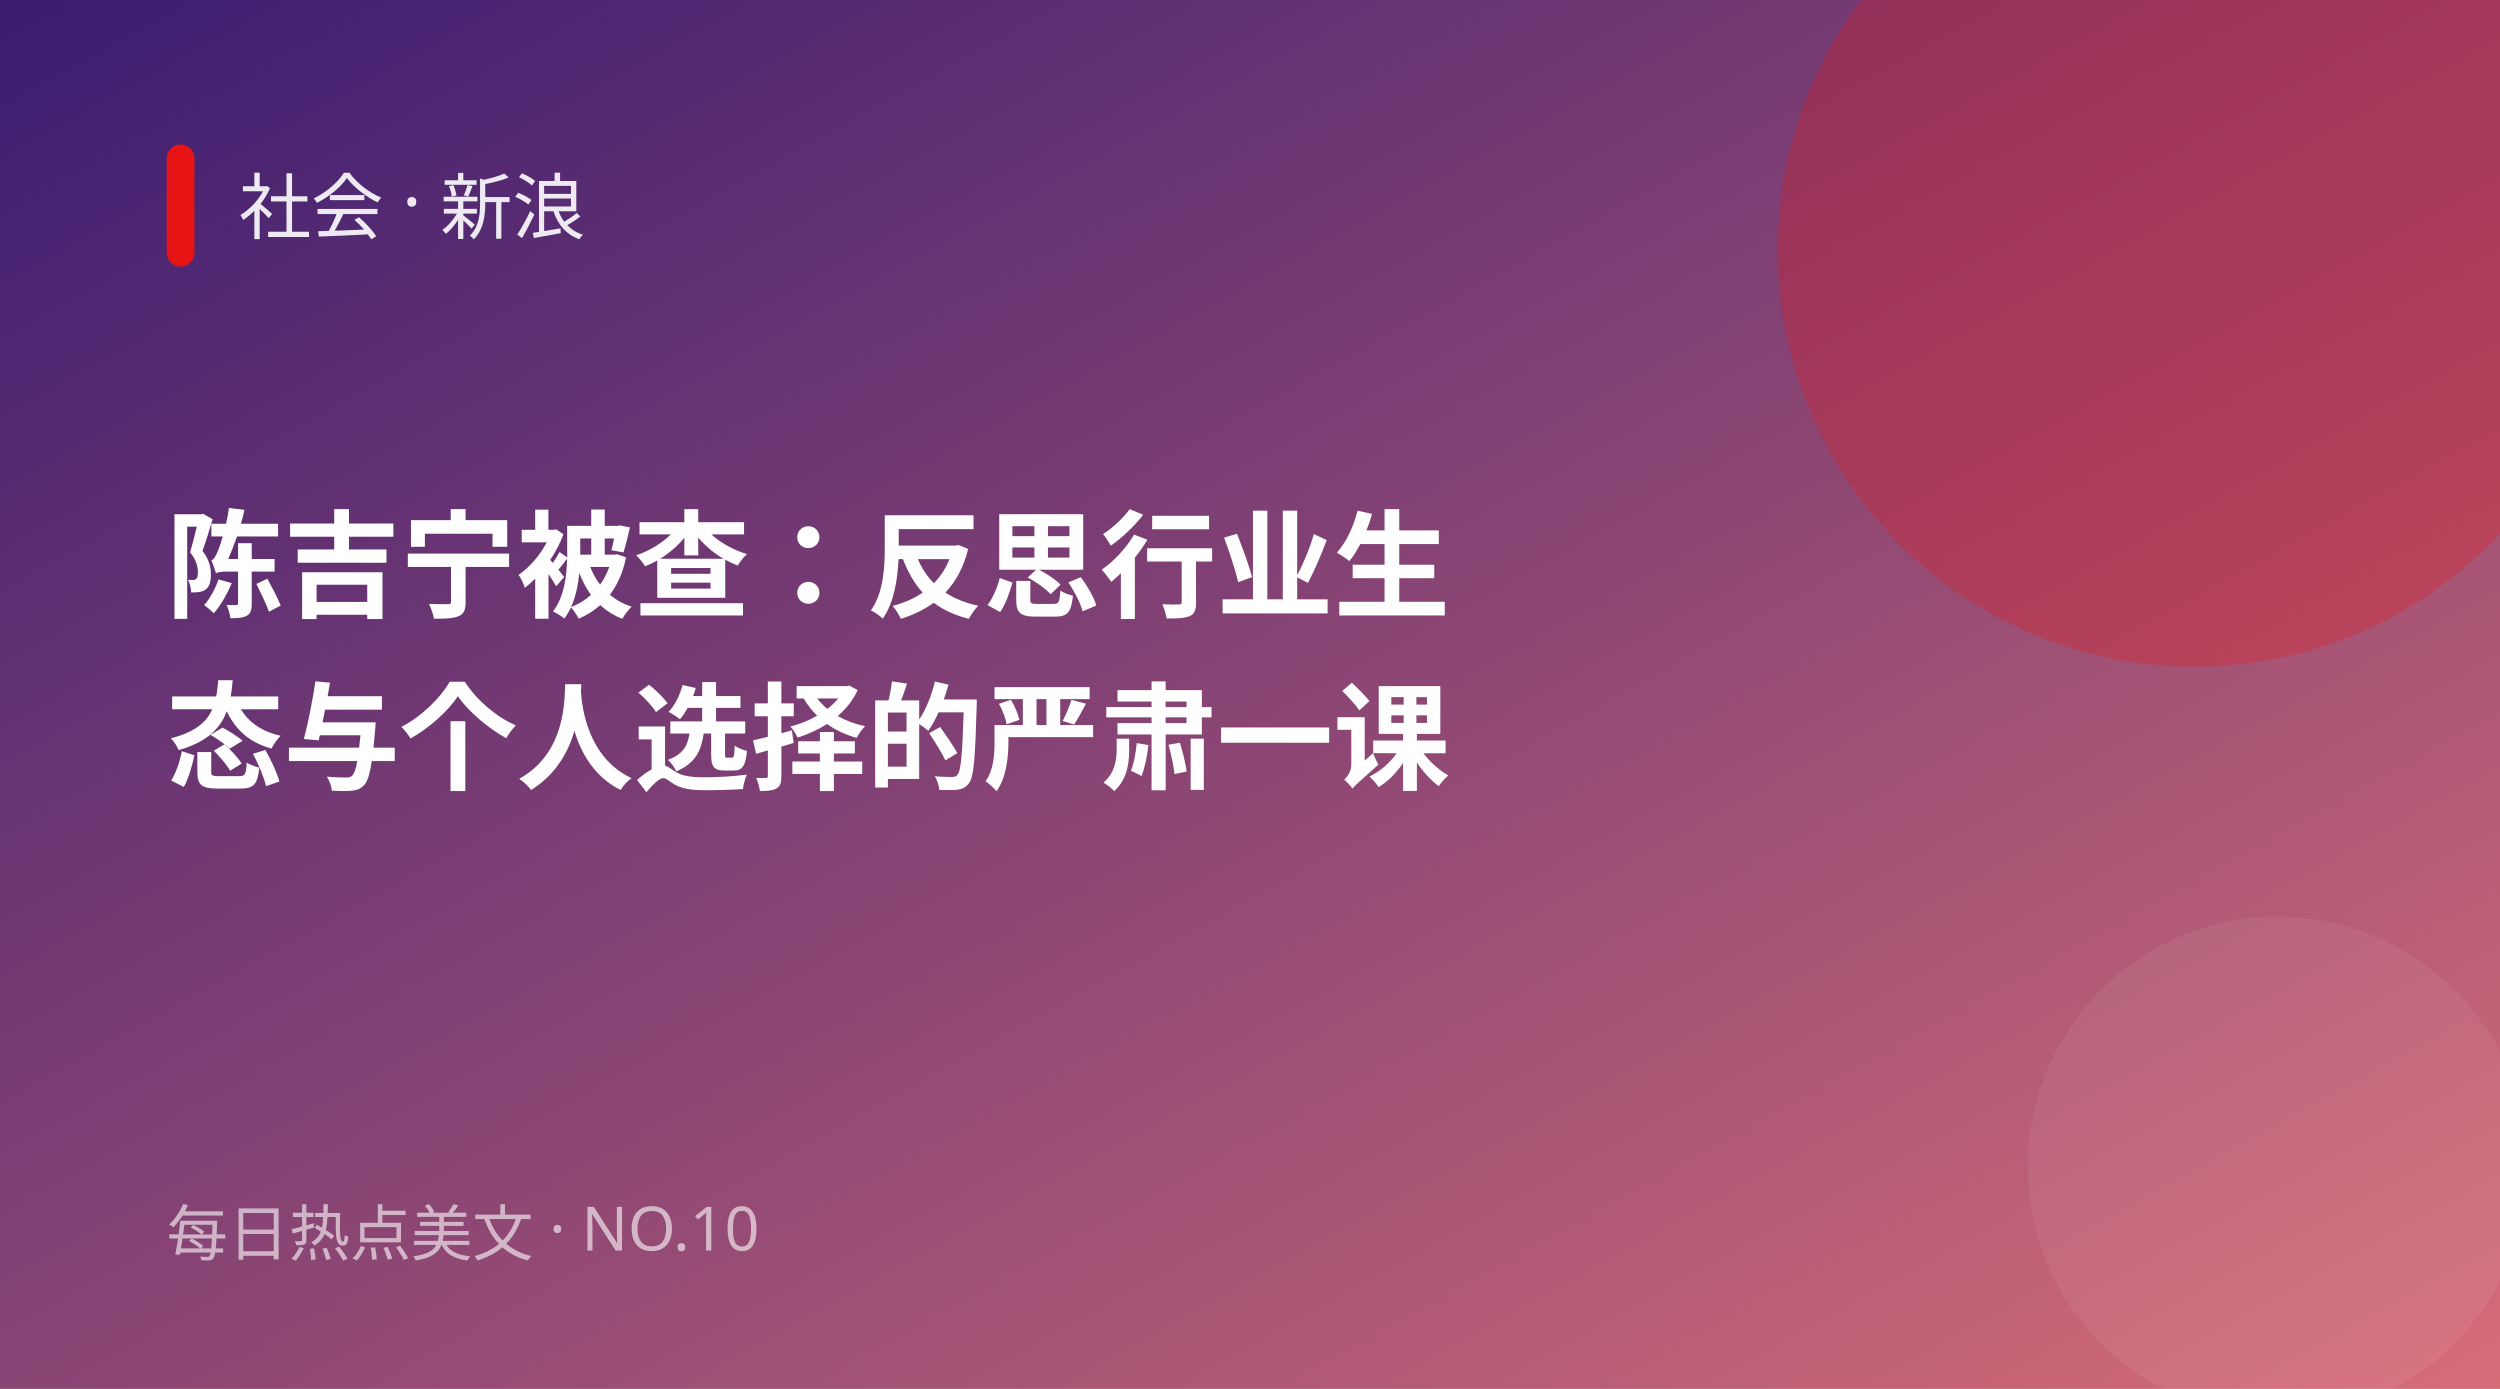
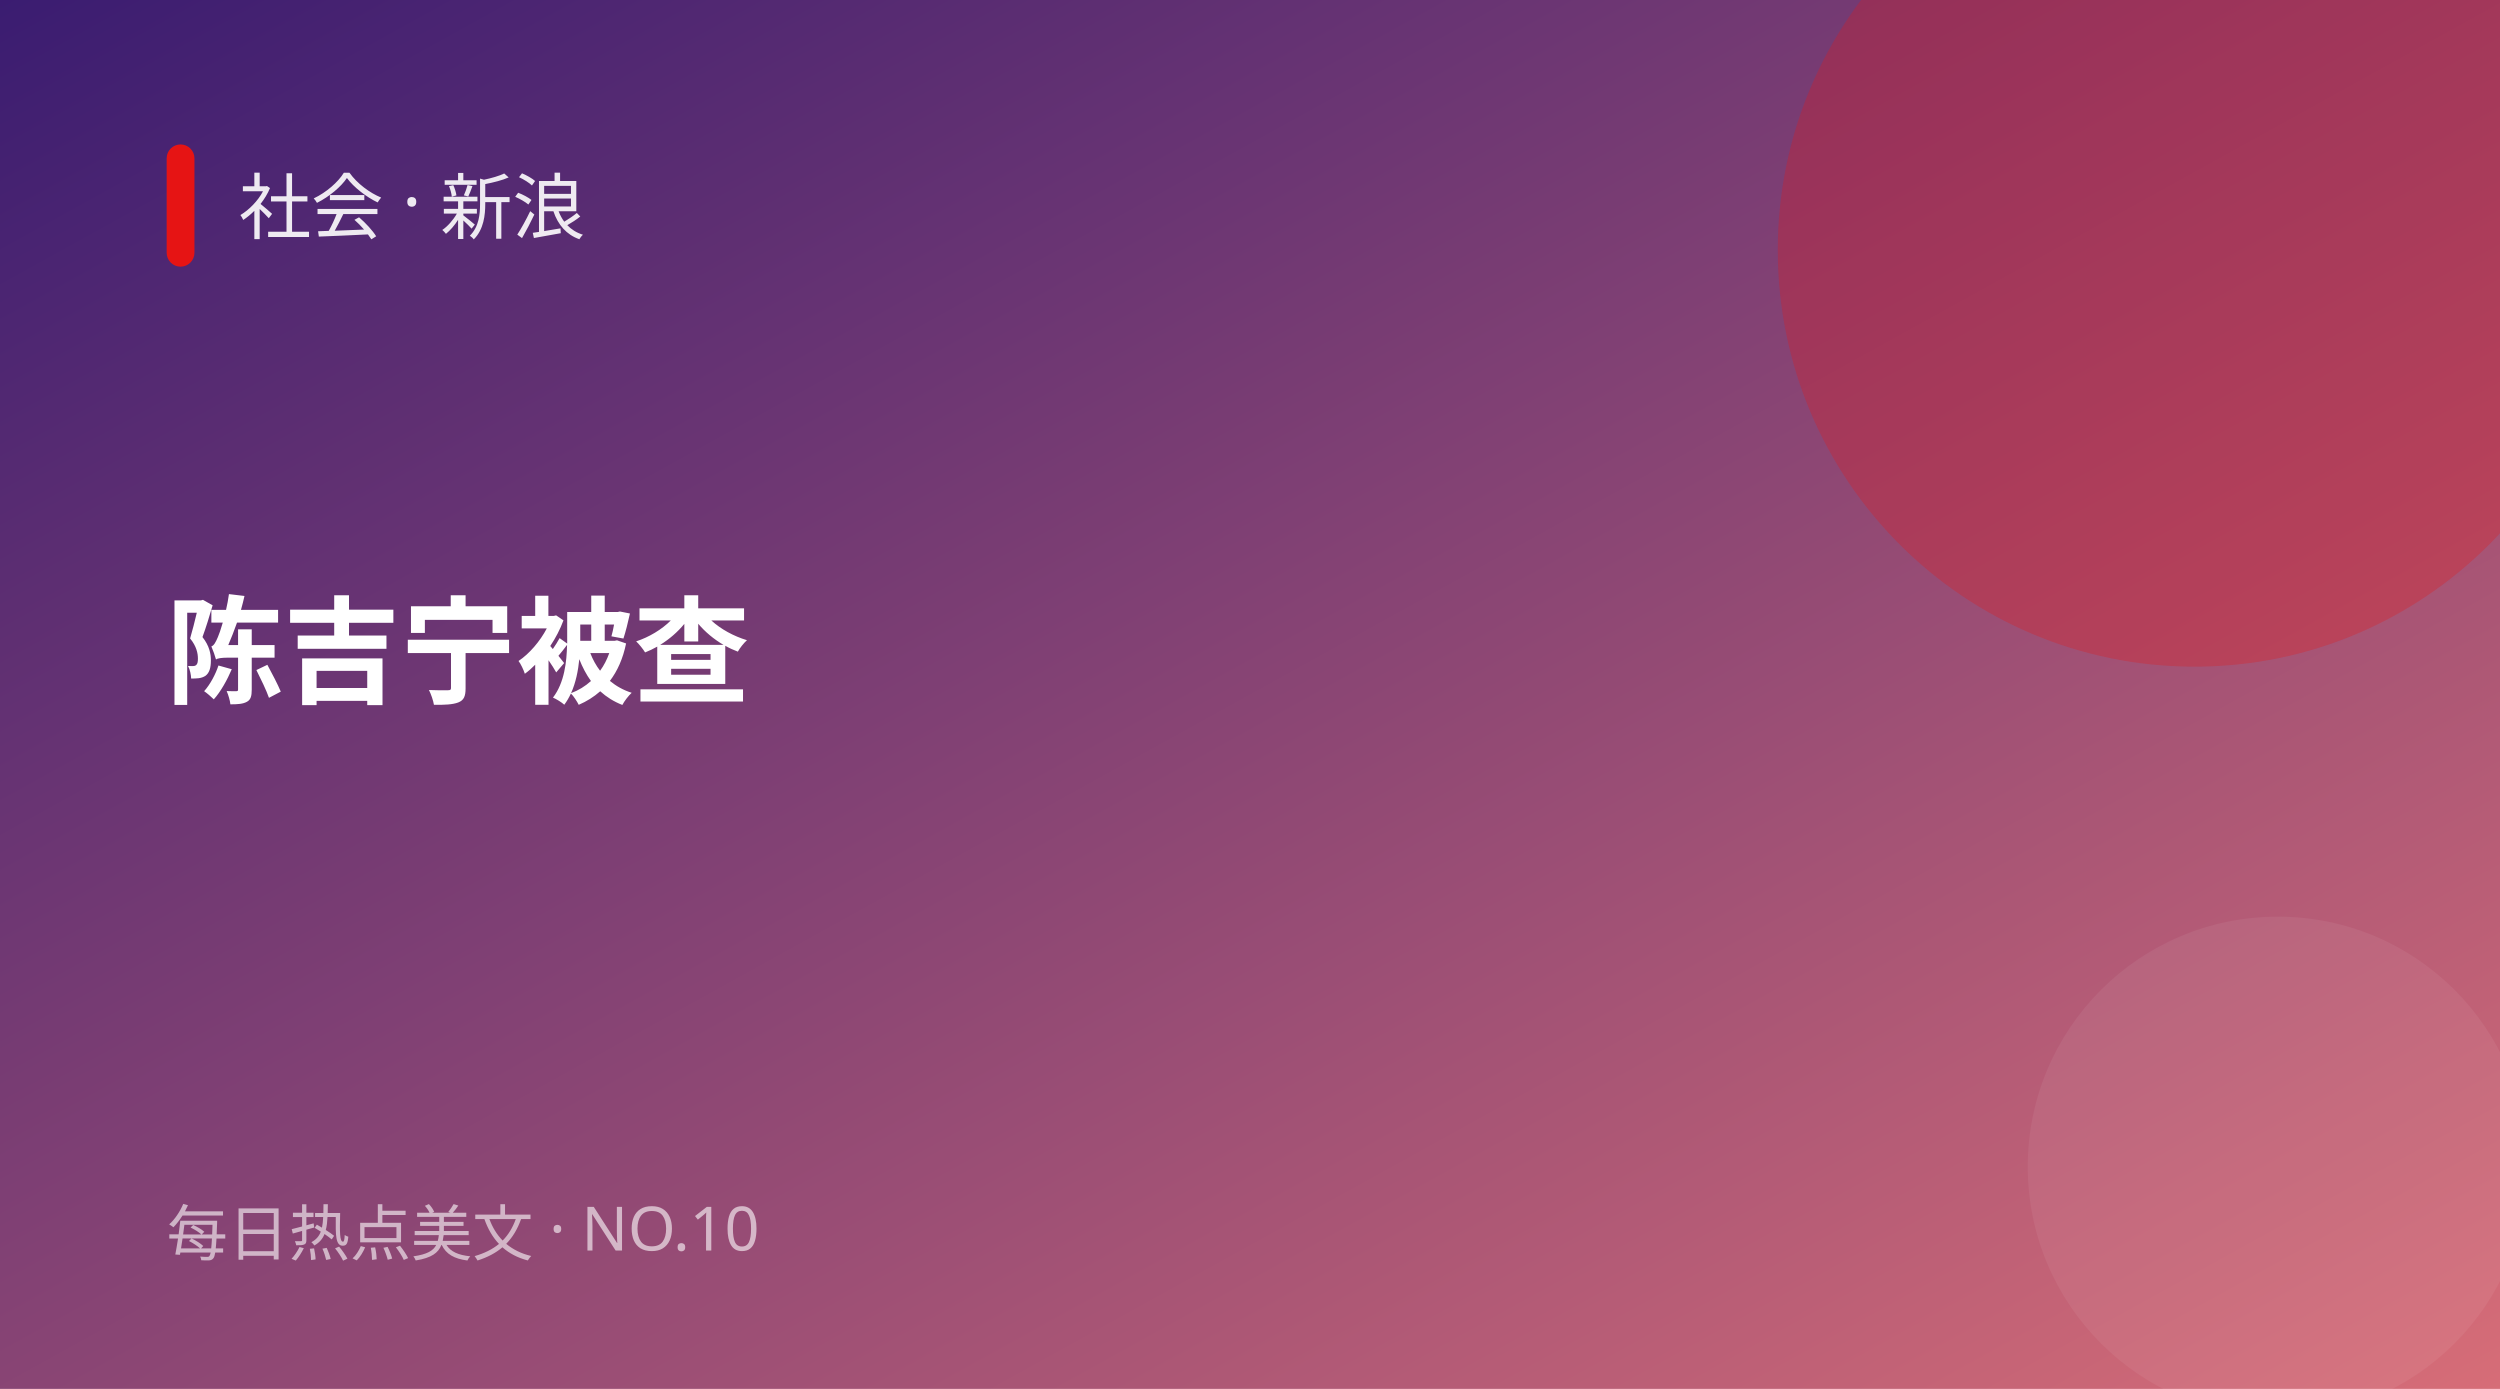
<svg xmlns="http://www.w3.org/2000/svg" width="900" height="500" viewBox="0 0 900 500">
  <defs>
    <linearGradient id="g" x1="0" y1="0" x2="1" y2="1">
      <stop offset="0" stop-color="#3a1c71" />
      <stop offset="1" stop-color="#d76d77" />
    </linearGradient>
  </defs>
  <rect width="900" height="500" fill="url(#g)" />
  <circle cx="790" cy="90" r="150" fill="#e61414" opacity="0.28" />
  <circle cx="820" cy="420" r="90" fill="#fff" opacity="0.06" />
  <rect x="60" y="52" width="10" height="44" rx="5" fill="#e61414" />
  <text x="86" y="84" fill="#fff" font-size="26" opacity="0.9" font-family="PingFang SC,Microsoft YaHei,sans-serif">社会 · 新浪</text>
-   <text x="60" y="219" fill="#fff" font-size="42" font-weight="700" font-family="PingFang SC,Microsoft YaHei,sans-serif">陈吉宁被查：反思行业生</text>
-   <text x="60" y="281" fill="#fff" font-size="42" font-weight="700" font-family="PingFang SC,Microsoft YaHei,sans-serif">态与个人选择的严肃一课</text>
+   <text x="60" y="250" fill="#fff" font-size="42" font-weight="700" font-family="PingFang SC,Microsoft YaHei,sans-serif">陈吉宁被查</text>
  <text x="60" y="452" fill="#fff" font-size="22" opacity="0.6" font-family="PingFang SC,Microsoft YaHei,sans-serif">每日热点美文 · NO.10</text>
</svg>
